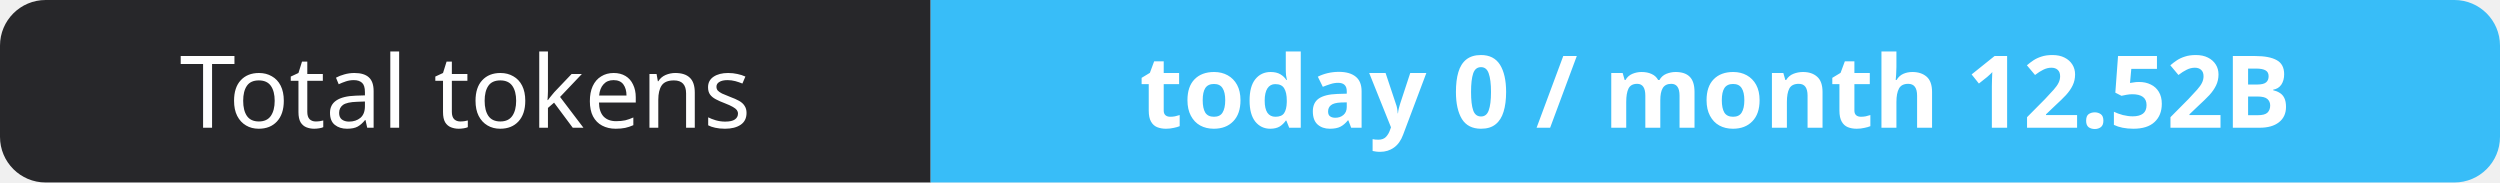
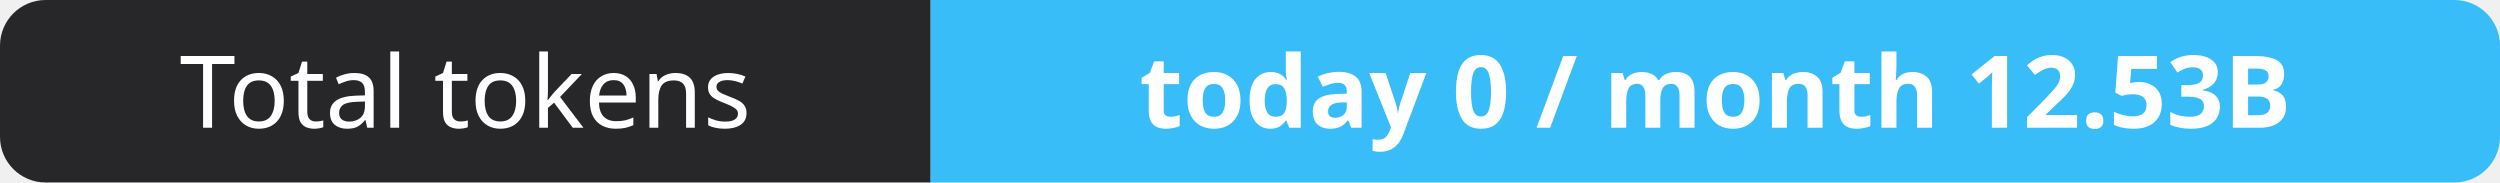
- <svg xmlns="http://www.w3.org/2000/svg" width="274" height="20" role="img" aria-label="Total tokens: today 0 / month 12.52B">
+ <svg xmlns="http://www.w3.org/2000/svg" width="274" height="20" role="img" aria-label="Total tokens: today 0 / month 12.53B">
  <clipPath id="r">
    <rect width="274" height="20" rx="5" fill="#fff" />
  </clipPath>
  <g clip-path="url(#r)">
    <rect width="102" height="20" fill="#27272a" />
    <rect x="102" width="172" height="20" fill="#38bdf8" />
  </g>
  <g fill="#fff" text-anchor="middle" font-family="Verdana,Geneva,sans-serif" font-size="11">
    <text x="51.0" y="14">Total tokens</text>
-     <text x="188.0" y="14" font-weight="700">today 0 / month 12.52B</text>
+     <text x="188.0" y="14" font-weight="700">today 0 / month 12.53B</text>
  </g>
</svg>
